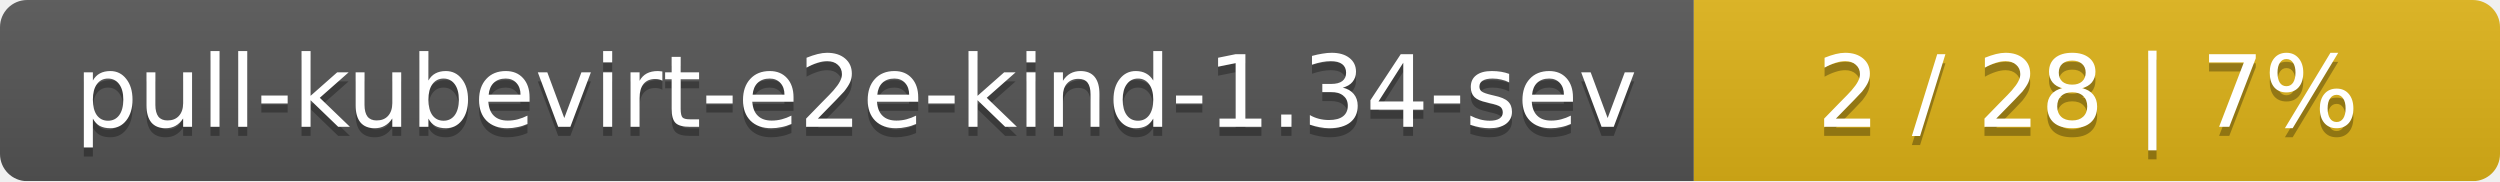
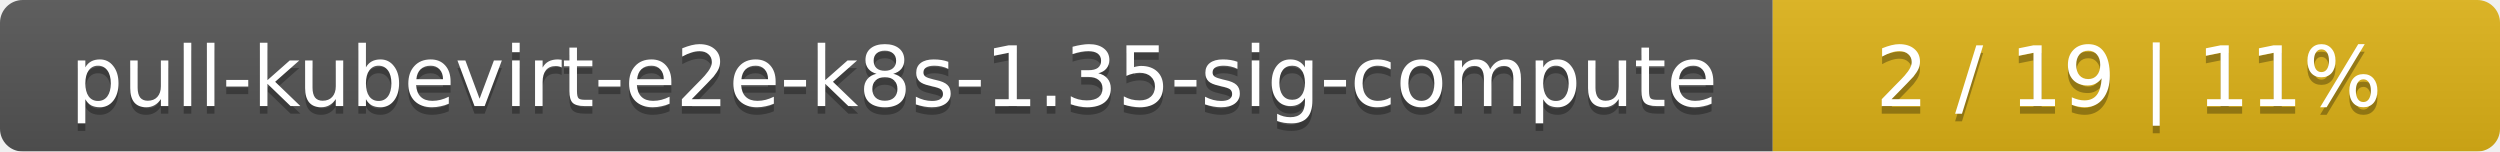
- <svg xmlns="http://www.w3.org/2000/svg" width="276" height="20">
+ <svg xmlns="http://www.w3.org/2000/svg" width="330" height="20">
  <linearGradient id="smooth" x2="0" y2="100%">
    <stop offset="0" stop-color="#bbb" stop-opacity=".1" />
    <stop offset="1" stop-opacity=".1" />
  </linearGradient>
  <mask id="round">
-     <rect width="276" height="20" rx="3" fill="#fff" />
+     <rect width="330" height="20" rx="3" fill="#fff" />
  </mask>
  <g mask="url(#round)">
-     <rect width="187" height="20" fill="#555" />
-     <rect x="187" width="89" height="20" fill="#dfb317" />
-     <rect width="276" height="20" fill="url(#smooth)" />
+     <rect width="234" height="20" fill="#555" />
+     <rect x="234" width="96" height="20" fill="#dfb317" />
+     <rect width="330" height="20" fill="url(#smooth)" />
  </g>
  <g fill="#fff" text-anchor="middle" font-family="DejaVu Sans,Verdana,Geneva,sans-serif" font-size="11">
-     <text x="94.5" y="15" fill="#010101" fill-opacity=".3">pull-kubevirt-e2e-kind-1.34-sev</text>
-     <text x="94.5" y="14">pull-kubevirt-e2e-kind-1.34-sev</text>
-     <text x="230.5" y="15" fill="#010101" fill-opacity=".3">2 / 28    |    7%</text>
-     <text x="230.5" y="14">2 / 28    |    7%</text>
+     <text x="118" y="15" fill="#010101" fill-opacity=".3">pull-kubevirt-e2e-k8s-1.35-sig-compute</text>
+     <text x="118" y="14">pull-kubevirt-e2e-k8s-1.35-sig-compute</text>
+     <text x="281" y="15" fill="#010101" fill-opacity=".3">2 / 19    |    11%</text>
+     <text x="281" y="14">2 / 19    |    11%</text>
  </g>
</svg>
